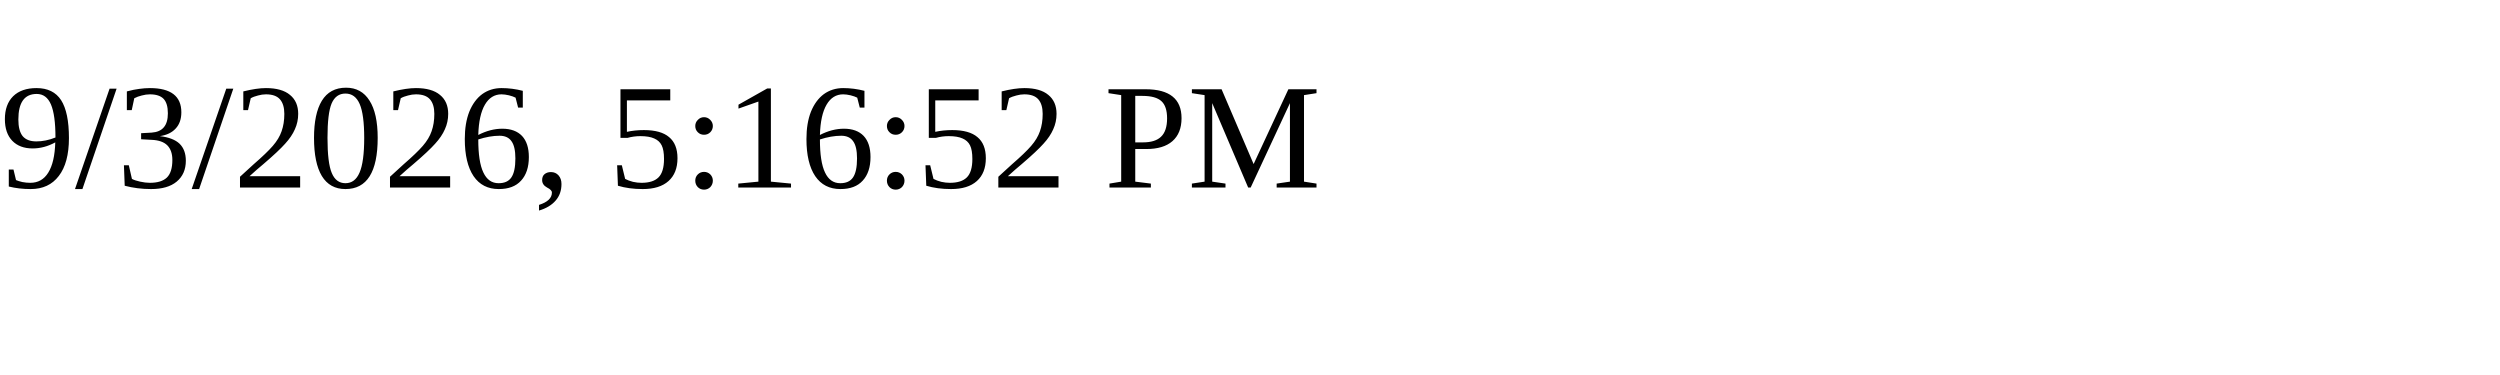
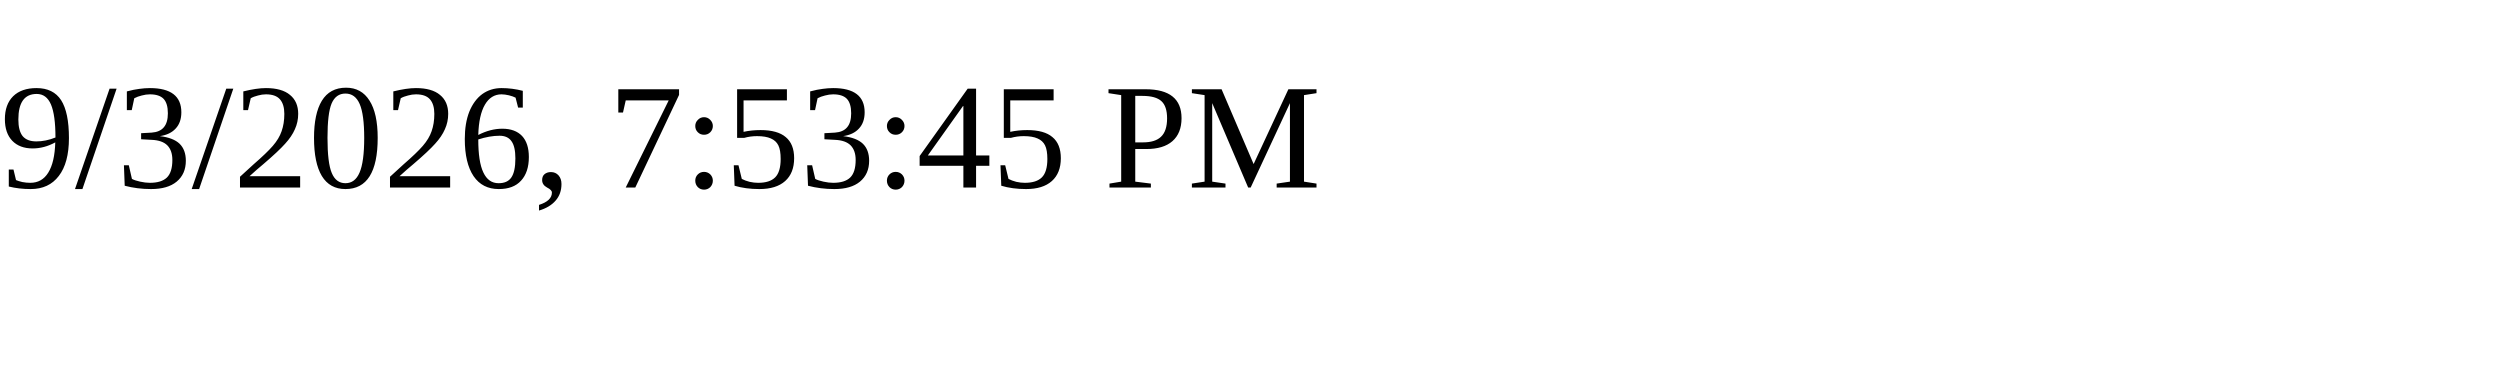
<svg xmlns="http://www.w3.org/2000/svg" height="30" width="200">
-   <text x="0" y="15">9/3/2026, 5:16:52 PM</text>
+   <text x="0" y="15">9/3/2026, 7:53:45 PM</text>
</svg>
